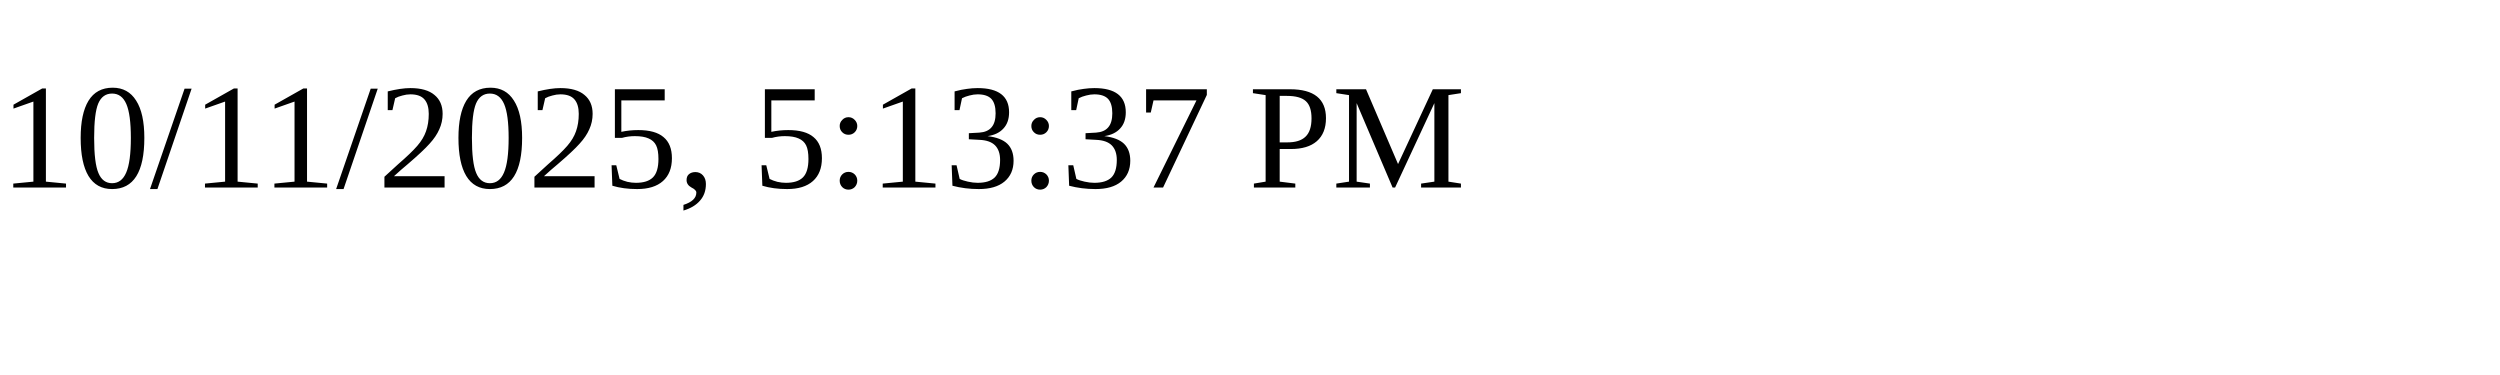
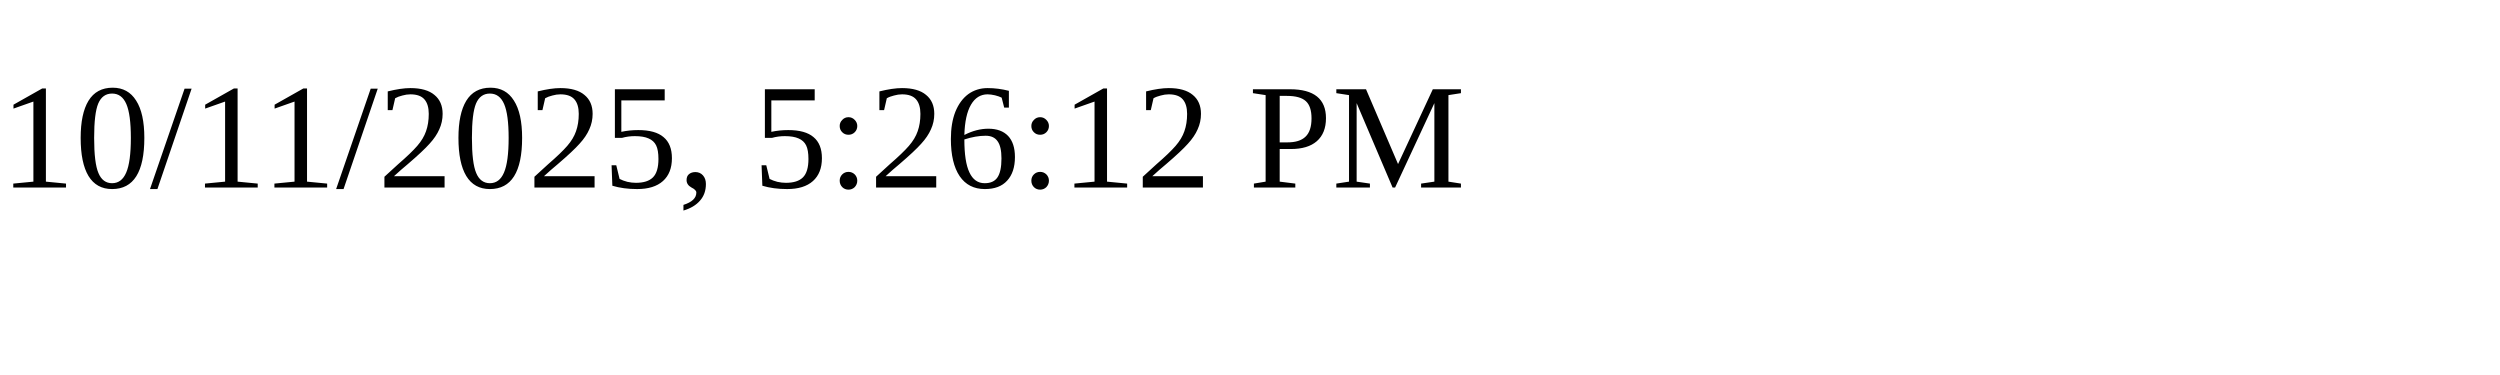
<svg xmlns="http://www.w3.org/2000/svg" height="30" width="200">
-   <text x="0" y="15">10/11/2025, 5:13:37 PM</text>
+   <text x="0" y="15">10/11/2025, 5:26:12 PM</text>
</svg>
